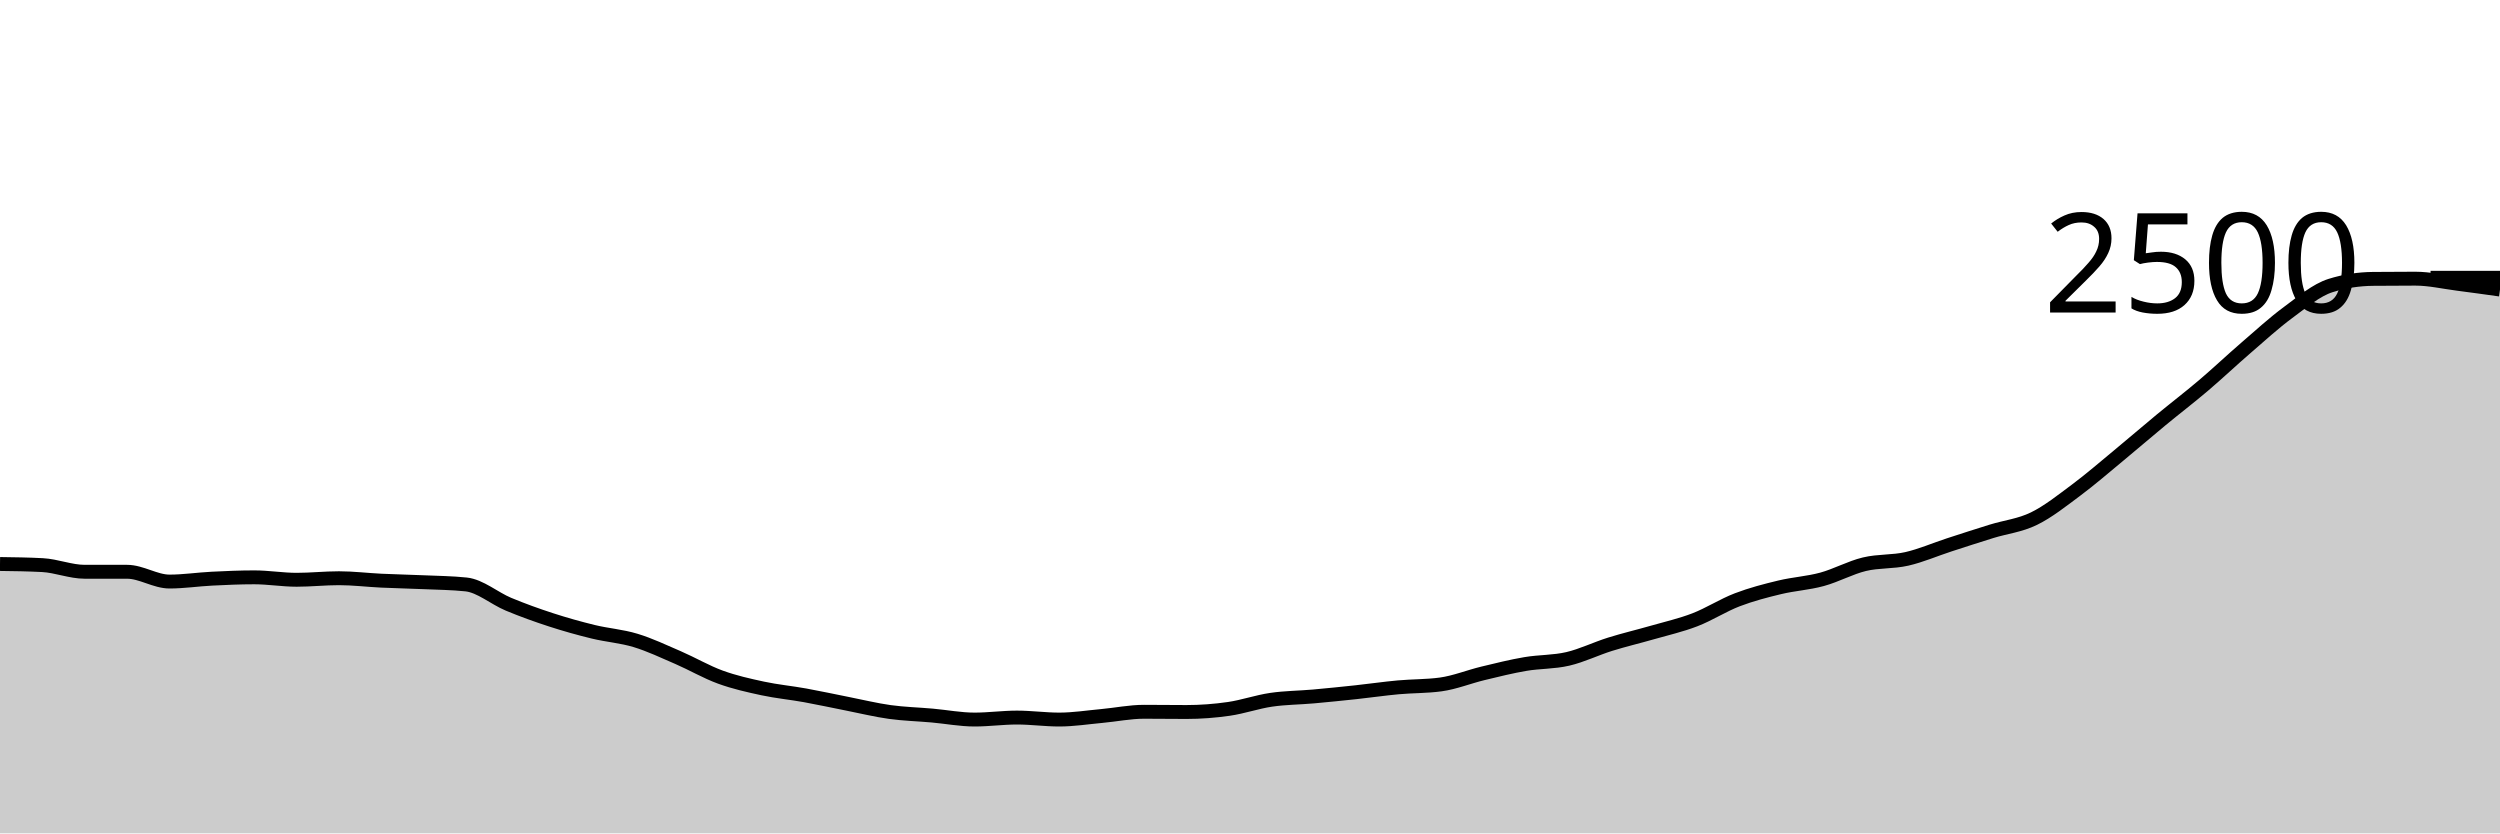
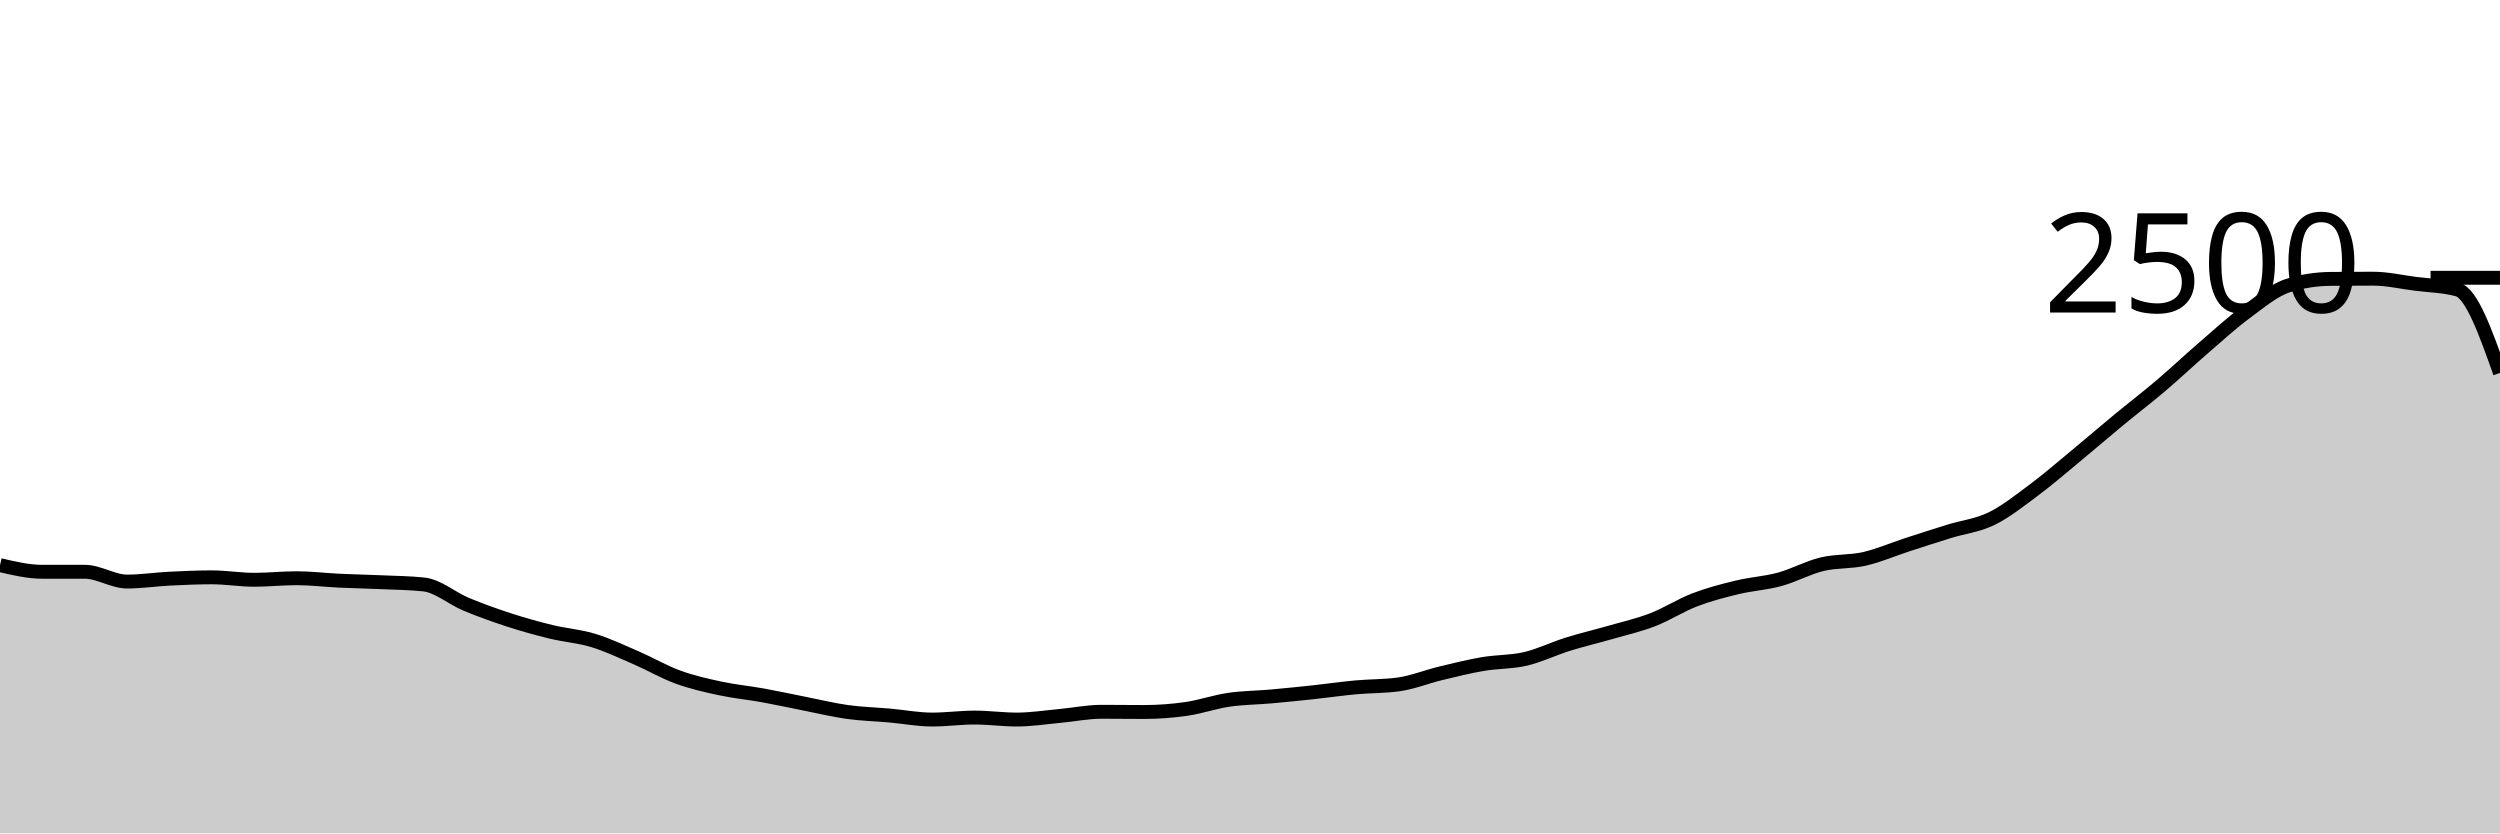
<svg xmlns="http://www.w3.org/2000/svg" viewBox="0 0 180 60">
  <g transform="translate(0,20)">
-     <path class="area" fill="rgba(0, 0, 0, 0.2)" d="M0,20.608C1.017,20.621,2.034,20.635,3.051,20.688C4.068,20.741,5.085,21.168,6.102,21.168C7.119,21.168,8.136,21.168,9.153,21.168C10.169,21.168,11.186,21.872,12.203,21.872C13.22,21.872,14.237,21.715,15.254,21.664C16.271,21.613,17.288,21.568,18.305,21.568C19.322,21.568,20.339,21.744,21.356,21.744C22.373,21.744,23.39,21.632,24.407,21.632C25.424,21.632,26.441,21.76,27.458,21.808C28.475,21.856,29.492,21.875,30.508,21.92C31.525,21.965,32.542,21.973,33.559,22.08C34.576,22.187,35.593,23.08,36.61,23.504C37.627,23.928,38.644,24.293,39.661,24.624C40.678,24.955,41.695,25.24,42.712,25.488C43.729,25.736,44.746,25.803,45.763,26.112C46.78,26.421,47.797,26.904,48.814,27.344C49.831,27.784,50.847,28.381,51.864,28.752C52.881,29.123,53.898,29.349,54.915,29.568C55.932,29.787,56.949,29.88,57.966,30.064C58.983,30.248,60,30.472,61.017,30.672C62.034,30.872,63.051,31.123,64.068,31.264C65.085,31.405,66.102,31.429,67.119,31.52C68.136,31.611,69.153,31.808,70.169,31.808C71.186,31.808,72.203,31.664,73.22,31.664C74.237,31.664,75.254,31.808,76.271,31.808C77.288,31.808,78.305,31.645,79.322,31.552C80.339,31.459,81.356,31.248,82.373,31.248C83.39,31.248,84.407,31.264,85.424,31.264C86.441,31.264,87.458,31.187,88.475,31.04C89.492,30.893,90.508,30.533,91.525,30.384C92.542,30.235,93.559,30.235,94.576,30.144C95.593,30.053,96.61,29.949,97.627,29.84C98.644,29.731,99.661,29.581,100.678,29.488C101.695,29.395,102.712,29.419,103.729,29.28C104.746,29.141,105.763,28.725,106.78,28.48C107.797,28.235,108.814,27.981,109.831,27.808C110.847,27.635,111.864,27.677,112.881,27.44C113.898,27.203,114.915,26.701,115.932,26.384C116.949,26.067,117.966,25.829,118.983,25.536C120,25.243,121.017,25.016,122.034,24.624C123.051,24.232,124.068,23.573,125.085,23.184C126.102,22.795,127.119,22.533,128.136,22.288C129.153,22.043,130.169,21.989,131.186,21.712C132.203,21.435,133.22,20.869,134.237,20.624C135.254,20.379,136.271,20.472,137.288,20.24C138.305,20.008,139.322,19.563,140.339,19.232C141.356,18.901,142.373,18.571,143.39,18.256C144.407,17.941,145.424,17.84,146.441,17.344C147.458,16.848,148.475,16.037,149.492,15.28C150.508,14.523,151.525,13.64,152.542,12.8C153.559,11.96,154.576,11.08,155.593,10.24C156.61,9.4,157.627,8.624,158.644,7.76C159.661,6.896,160.678,5.933,161.695,5.056C162.712,4.179,163.729,3.245,164.746,2.496C165.763,1.747,166.78,0.88,167.797,0.56C168.814,0.24,169.831,0.091,170.847,0.08C171.864,0.069,172.881,0.064,173.898,0.064C174.915,0.064,175.932,0.301,176.949,0.432C177.966,0.563,178.983,0.705,180,0.848L180,40C178.983,40,177.966,40,176.949,40C175.932,40,174.915,40,173.898,40C172.881,40,171.864,40,170.847,40C169.831,40,168.814,40,167.797,40C166.78,40,165.763,40,164.746,40C163.729,40,162.712,40,161.695,40C160.678,40,159.661,40,158.644,40C157.627,40,156.61,40,155.593,40C154.576,40,153.559,40,152.542,40C151.525,40,150.508,40,149.492,40C148.475,40,147.458,40,146.441,40C145.424,40,144.407,40,143.39,40C142.373,40,141.356,40,140.339,40C139.322,40,138.305,40,137.288,40C136.271,40,135.254,40,134.237,40C133.22,40,132.203,40,131.186,40C130.169,40,129.153,40,128.136,40C127.119,40,126.102,40,125.085,40C124.068,40,123.051,40,122.034,40C121.017,40,120,40,118.983,40C117.966,40,116.949,40,115.932,40C114.915,40,113.898,40,112.881,40C111.864,40,110.847,40,109.831,40C108.814,40,107.797,40,106.78,40C105.763,40,104.746,40,103.729,40C102.712,40,101.695,40,100.678,40C99.661,40,98.644,40,97.627,40C96.61,40,95.593,40,94.576,40C93.559,40,92.542,40,91.525,40C90.508,40,89.492,40,88.475,40C87.458,40,86.441,40,85.424,40C84.407,40,83.39,40,82.373,40C81.356,40,80.339,40,79.322,40C78.305,40,77.288,40,76.271,40C75.254,40,74.237,40,73.22,40C72.203,40,71.186,40,70.169,40C69.153,40,68.136,40,67.119,40C66.102,40,65.085,40,64.068,40C63.051,40,62.034,40,61.017,40C60,40,58.983,40,57.966,40C56.949,40,55.932,40,54.915,40C53.898,40,52.881,40,51.864,40C50.847,40,49.831,40,48.814,40C47.797,40,46.78,40,45.763,40C44.746,40,43.729,40,42.712,40C41.695,40,40.678,40,39.661,40C38.644,40,37.627,40,36.61,40C35.593,40,34.576,40,33.559,40C32.542,40,31.525,40,30.508,40C29.492,40,28.475,40,27.458,40C26.441,40,25.424,40,24.407,40C23.39,40,22.373,40,21.356,40C20.339,40,19.322,40,18.305,40C17.288,40,16.271,40,15.254,40C14.237,40,13.22,40,12.203,40C11.186,40,10.169,40,9.153,40C8.136,40,7.119,40,6.102,40C5.085,40,4.068,40,3.051,40C2.034,40,1.017,40,0,40Z" />
-     <path class="line" stroke="black" fill="none" d="M0,20.608C1.017,20.621,2.034,20.635,3.051,20.688C4.068,20.741,5.085,21.168,6.102,21.168C7.119,21.168,8.136,21.168,9.153,21.168C10.169,21.168,11.186,21.872,12.203,21.872C13.22,21.872,14.237,21.715,15.254,21.664C16.271,21.613,17.288,21.568,18.305,21.568C19.322,21.568,20.339,21.744,21.356,21.744C22.373,21.744,23.39,21.632,24.407,21.632C25.424,21.632,26.441,21.76,27.458,21.808C28.475,21.856,29.492,21.875,30.508,21.92C31.525,21.965,32.542,21.973,33.559,22.08C34.576,22.187,35.593,23.08,36.61,23.504C37.627,23.928,38.644,24.293,39.661,24.624C40.678,24.955,41.695,25.24,42.712,25.488C43.729,25.736,44.746,25.803,45.763,26.112C46.78,26.421,47.797,26.904,48.814,27.344C49.831,27.784,50.847,28.381,51.864,28.752C52.881,29.123,53.898,29.349,54.915,29.568C55.932,29.787,56.949,29.88,57.966,30.064C58.983,30.248,60,30.472,61.017,30.672C62.034,30.872,63.051,31.123,64.068,31.264C65.085,31.405,66.102,31.429,67.119,31.52C68.136,31.611,69.153,31.808,70.169,31.808C71.186,31.808,72.203,31.664,73.22,31.664C74.237,31.664,75.254,31.808,76.271,31.808C77.288,31.808,78.305,31.645,79.322,31.552C80.339,31.459,81.356,31.248,82.373,31.248C83.39,31.248,84.407,31.264,85.424,31.264C86.441,31.264,87.458,31.187,88.475,31.04C89.492,30.893,90.508,30.533,91.525,30.384C92.542,30.235,93.559,30.235,94.576,30.144C95.593,30.053,96.61,29.949,97.627,29.84C98.644,29.731,99.661,29.581,100.678,29.488C101.695,29.395,102.712,29.419,103.729,29.28C104.746,29.141,105.763,28.725,106.78,28.48C107.797,28.235,108.814,27.981,109.831,27.808C110.847,27.635,111.864,27.677,112.881,27.44C113.898,27.203,114.915,26.701,115.932,26.384C116.949,26.067,117.966,25.829,118.983,25.536C120,25.243,121.017,25.016,122.034,24.624C123.051,24.232,124.068,23.573,125.085,23.184C126.102,22.795,127.119,22.533,128.136,22.288C129.153,22.043,130.169,21.989,131.186,21.712C132.203,21.435,133.22,20.869,134.237,20.624C135.254,20.379,136.271,20.472,137.288,20.24C138.305,20.008,139.322,19.563,140.339,19.232C141.356,18.901,142.373,18.571,143.39,18.256C144.407,17.941,145.424,17.84,146.441,17.344C147.458,16.848,148.475,16.037,149.492,15.28C150.508,14.523,151.525,13.64,152.542,12.8C153.559,11.96,154.576,11.08,155.593,10.24C156.61,9.4,157.627,8.624,158.644,7.76C159.661,6.896,160.678,5.933,161.695,5.056C162.712,4.179,163.729,3.245,164.746,2.496C165.763,1.747,166.78,0.88,167.797,0.56C168.814,0.24,169.831,0.091,170.847,0.08C171.864,0.069,172.881,0.064,173.898,0.064C174.915,0.064,175.932,0.301,176.949,0.432C177.966,0.563,178.983,0.705,180,0.848" />
+     <path class="area" fill="rgba(0, 0, 0, 0.2)" d="M0,20.688C1.017,20.928,2.034,21.168,3.051,21.168C4.068,21.168,5.085,21.168,6.102,21.168C7.119,21.168,8.136,21.872,9.153,21.872C10.169,21.872,11.186,21.715,12.203,21.664C13.22,21.613,14.237,21.568,15.254,21.568C16.271,21.568,17.288,21.744,18.305,21.744C19.322,21.744,20.339,21.632,21.356,21.632C22.373,21.632,23.39,21.76,24.407,21.808C25.424,21.856,26.441,21.875,27.458,21.92C28.475,21.965,29.492,21.973,30.508,22.08C31.525,22.187,32.542,23.08,33.559,23.504C34.576,23.928,35.593,24.293,36.61,24.624C37.627,24.955,38.644,25.24,39.661,25.488C40.678,25.736,41.695,25.803,42.712,26.112C43.729,26.421,44.746,26.904,45.763,27.344C46.78,27.784,47.797,28.381,48.814,28.752C49.831,29.123,50.847,29.349,51.864,29.568C52.881,29.787,53.898,29.88,54.915,30.064C55.932,30.248,56.949,30.472,57.966,30.672C58.983,30.872,60,31.123,61.017,31.264C62.034,31.405,63.051,31.429,64.068,31.52C65.085,31.611,66.102,31.808,67.119,31.808C68.136,31.808,69.153,31.664,70.169,31.664C71.186,31.664,72.203,31.808,73.22,31.808C74.237,31.808,75.254,31.645,76.271,31.552C77.288,31.459,78.305,31.248,79.322,31.248C80.339,31.248,81.356,31.264,82.373,31.264C83.39,31.264,84.407,31.187,85.424,31.04C86.441,30.893,87.458,30.533,88.475,30.384C89.492,30.235,90.508,30.235,91.525,30.144C92.542,30.053,93.559,29.949,94.576,29.84C95.593,29.731,96.61,29.581,97.627,29.488C98.644,29.395,99.661,29.419,100.678,29.28C101.695,29.141,102.712,28.725,103.729,28.48C104.746,28.235,105.763,27.981,106.78,27.808C107.797,27.635,108.814,27.677,109.831,27.44C110.847,27.203,111.864,26.701,112.881,26.384C113.898,26.067,114.915,25.829,115.932,25.536C116.949,25.243,117.966,25.016,118.983,24.624C120,24.232,121.017,23.573,122.034,23.184C123.051,22.795,124.068,22.533,125.085,22.288C126.102,22.043,127.119,21.989,128.136,21.712C129.153,21.435,130.169,20.869,131.186,20.624C132.203,20.379,133.22,20.472,134.237,20.24C135.254,20.008,136.271,19.563,137.288,19.232C138.305,18.901,139.322,18.571,140.339,18.256C141.356,17.941,142.373,17.84,143.39,17.344C144.407,16.848,145.424,16.037,146.441,15.28C147.458,14.523,148.475,13.64,149.492,12.8C150.508,11.96,151.525,11.08,152.542,10.24C153.559,9.4,154.576,8.624,155.593,7.76C156.61,6.896,157.627,5.933,158.644,5.056C159.661,4.179,160.678,3.245,161.695,2.496C162.712,1.747,163.729,0.88,164.746,0.56C165.763,0.24,166.78,0.091,167.797,0.08C168.814,0.069,169.831,0.064,170.847,0.064C171.864,0.064,172.881,0.301,173.898,0.432C174.915,0.563,175.932,0.571,176.949,0.848C177.966,1.125,178.983,3.987,180,6.848L180,40C178.983,40,177.966,40,176.949,40C175.932,40,174.915,40,173.898,40C172.881,40,171.864,40,170.847,40C169.831,40,168.814,40,167.797,40C166.78,40,165.763,40,164.746,40C163.729,40,162.712,40,161.695,40C160.678,40,159.661,40,158.644,40C157.627,40,156.61,40,155.593,40C154.576,40,153.559,40,152.542,40C151.525,40,150.508,40,149.492,40C148.475,40,147.458,40,146.441,40C145.424,40,144.407,40,143.39,40C142.373,40,141.356,40,140.339,40C139.322,40,138.305,40,137.288,40C136.271,40,135.254,40,134.237,40C133.22,40,132.203,40,131.186,40C130.169,40,129.153,40,128.136,40C127.119,40,126.102,40,125.085,40C124.068,40,123.051,40,122.034,40C121.017,40,120,40,118.983,40C117.966,40,116.949,40,115.932,40C114.915,40,113.898,40,112.881,40C111.864,40,110.847,40,109.831,40C108.814,40,107.797,40,106.78,40C105.763,40,104.746,40,103.729,40C102.712,40,101.695,40,100.678,40C99.661,40,98.644,40,97.627,40C96.61,40,95.593,40,94.576,40C93.559,40,92.542,40,91.525,40C90.508,40,89.492,40,88.475,40C87.458,40,86.441,40,85.424,40C84.407,40,83.39,40,82.373,40C81.356,40,80.339,40,79.322,40C78.305,40,77.288,40,76.271,40C75.254,40,74.237,40,73.22,40C72.203,40,71.186,40,70.169,40C69.153,40,68.136,40,67.119,40C66.102,40,65.085,40,64.068,40C63.051,40,62.034,40,61.017,40C60,40,58.983,40,57.966,40C56.949,40,55.932,40,54.915,40C53.898,40,52.881,40,51.864,40C50.847,40,49.831,40,48.814,40C47.797,40,46.78,40,45.763,40C44.746,40,43.729,40,42.712,40C41.695,40,40.678,40,39.661,40C38.644,40,37.627,40,36.61,40C35.593,40,34.576,40,33.559,40C32.542,40,31.525,40,30.508,40C29.492,40,28.475,40,27.458,40C26.441,40,25.424,40,24.407,40C23.39,40,22.373,40,21.356,40C20.339,40,19.322,40,18.305,40C17.288,40,16.271,40,15.254,40C14.237,40,13.22,40,12.203,40C11.186,40,10.169,40,9.153,40C8.136,40,7.119,40,6.102,40C5.085,40,4.068,40,3.051,40C2.034,40,1.017,40,0,40Z" />
+     <path class="line" stroke="black" fill="none" d="M0,20.688C1.017,20.928,2.034,21.168,3.051,21.168C4.068,21.168,5.085,21.168,6.102,21.168C7.119,21.168,8.136,21.872,9.153,21.872C10.169,21.872,11.186,21.715,12.203,21.664C13.22,21.613,14.237,21.568,15.254,21.568C16.271,21.568,17.288,21.744,18.305,21.744C19.322,21.744,20.339,21.632,21.356,21.632C22.373,21.632,23.39,21.76,24.407,21.808C25.424,21.856,26.441,21.875,27.458,21.92C28.475,21.965,29.492,21.973,30.508,22.08C31.525,22.187,32.542,23.08,33.559,23.504C34.576,23.928,35.593,24.293,36.61,24.624C37.627,24.955,38.644,25.24,39.661,25.488C40.678,25.736,41.695,25.803,42.712,26.112C43.729,26.421,44.746,26.904,45.763,27.344C46.78,27.784,47.797,28.381,48.814,28.752C49.831,29.123,50.847,29.349,51.864,29.568C52.881,29.787,53.898,29.88,54.915,30.064C55.932,30.248,56.949,30.472,57.966,30.672C58.983,30.872,60,31.123,61.017,31.264C62.034,31.405,63.051,31.429,64.068,31.52C65.085,31.611,66.102,31.808,67.119,31.808C68.136,31.808,69.153,31.664,70.169,31.664C71.186,31.664,72.203,31.808,73.22,31.808C74.237,31.808,75.254,31.645,76.271,31.552C77.288,31.459,78.305,31.248,79.322,31.248C80.339,31.248,81.356,31.264,82.373,31.264C83.39,31.264,84.407,31.187,85.424,31.04C86.441,30.893,87.458,30.533,88.475,30.384C89.492,30.235,90.508,30.235,91.525,30.144C92.542,30.053,93.559,29.949,94.576,29.84C95.593,29.731,96.61,29.581,97.627,29.488C98.644,29.395,99.661,29.419,100.678,29.28C101.695,29.141,102.712,28.725,103.729,28.48C104.746,28.235,105.763,27.981,106.78,27.808C107.797,27.635,108.814,27.677,109.831,27.44C110.847,27.203,111.864,26.701,112.881,26.384C113.898,26.067,114.915,25.829,115.932,25.536C116.949,25.243,117.966,25.016,118.983,24.624C120,24.232,121.017,23.573,122.034,23.184C123.051,22.795,124.068,22.533,125.085,22.288C126.102,22.043,127.119,21.989,128.136,21.712C129.153,21.435,130.169,20.869,131.186,20.624C132.203,20.379,133.22,20.472,134.237,20.24C135.254,20.008,136.271,19.563,137.288,19.232C138.305,18.901,139.322,18.571,140.339,18.256C141.356,17.941,142.373,17.84,143.39,17.344C144.407,16.848,145.424,16.037,146.441,15.28C147.458,14.523,148.475,13.64,149.492,12.8C150.508,11.96,151.525,11.08,152.542,10.24C153.559,9.4,154.576,8.624,155.593,7.76C156.61,6.896,157.627,5.933,158.644,5.056C159.661,4.179,160.678,3.245,161.695,2.496C162.712,1.747,163.729,0.88,164.746,0.56C165.763,0.24,166.78,0.091,167.797,0.08C168.814,0.069,169.831,0.064,170.847,0.064C171.864,0.064,172.881,0.301,173.898,0.432C174.915,0.563,175.932,0.571,176.949,0.848C177.966,1.125,178.983,3.987,180,6.848" />
    <path class="axis-ceiling" stroke-width="1" stroke="black" fill="none" d="M175,0L180,0" />
    <text class="axis-ceiling-label" font-family="sans-serif" text-anchor="end" font-size="10px" x="170" y="2.5">2500</text>
  </g>
</svg>
